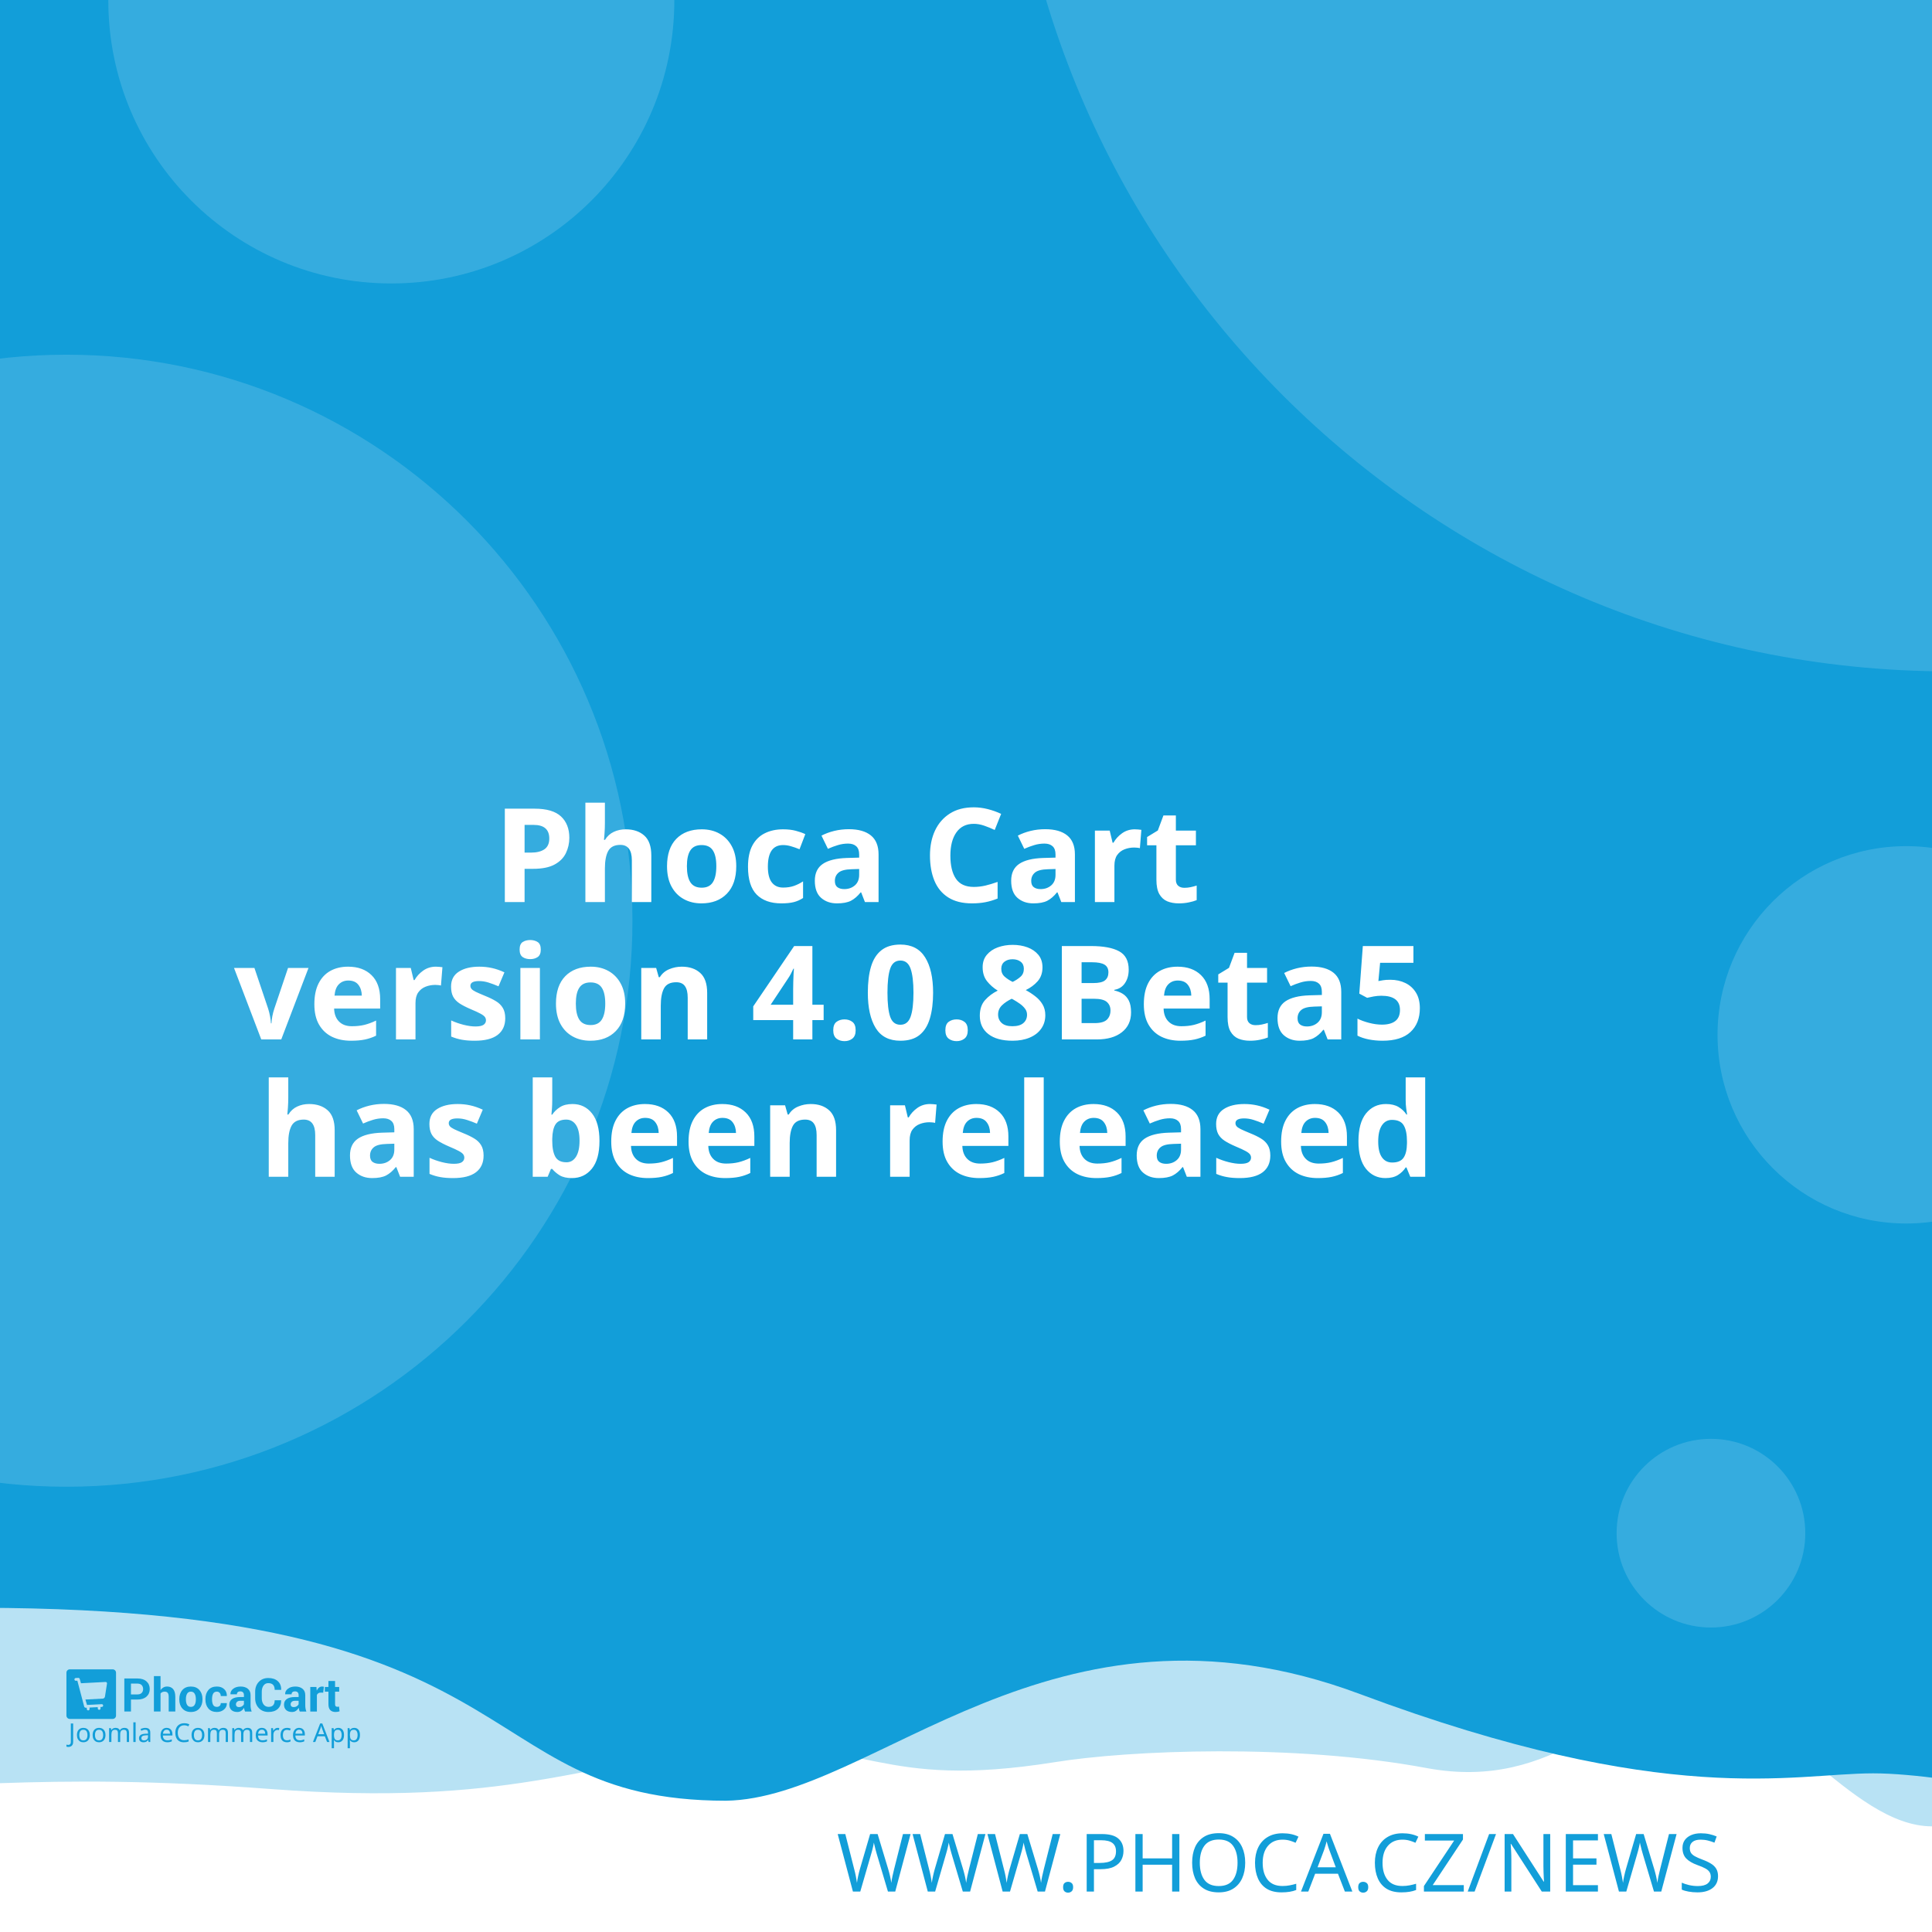
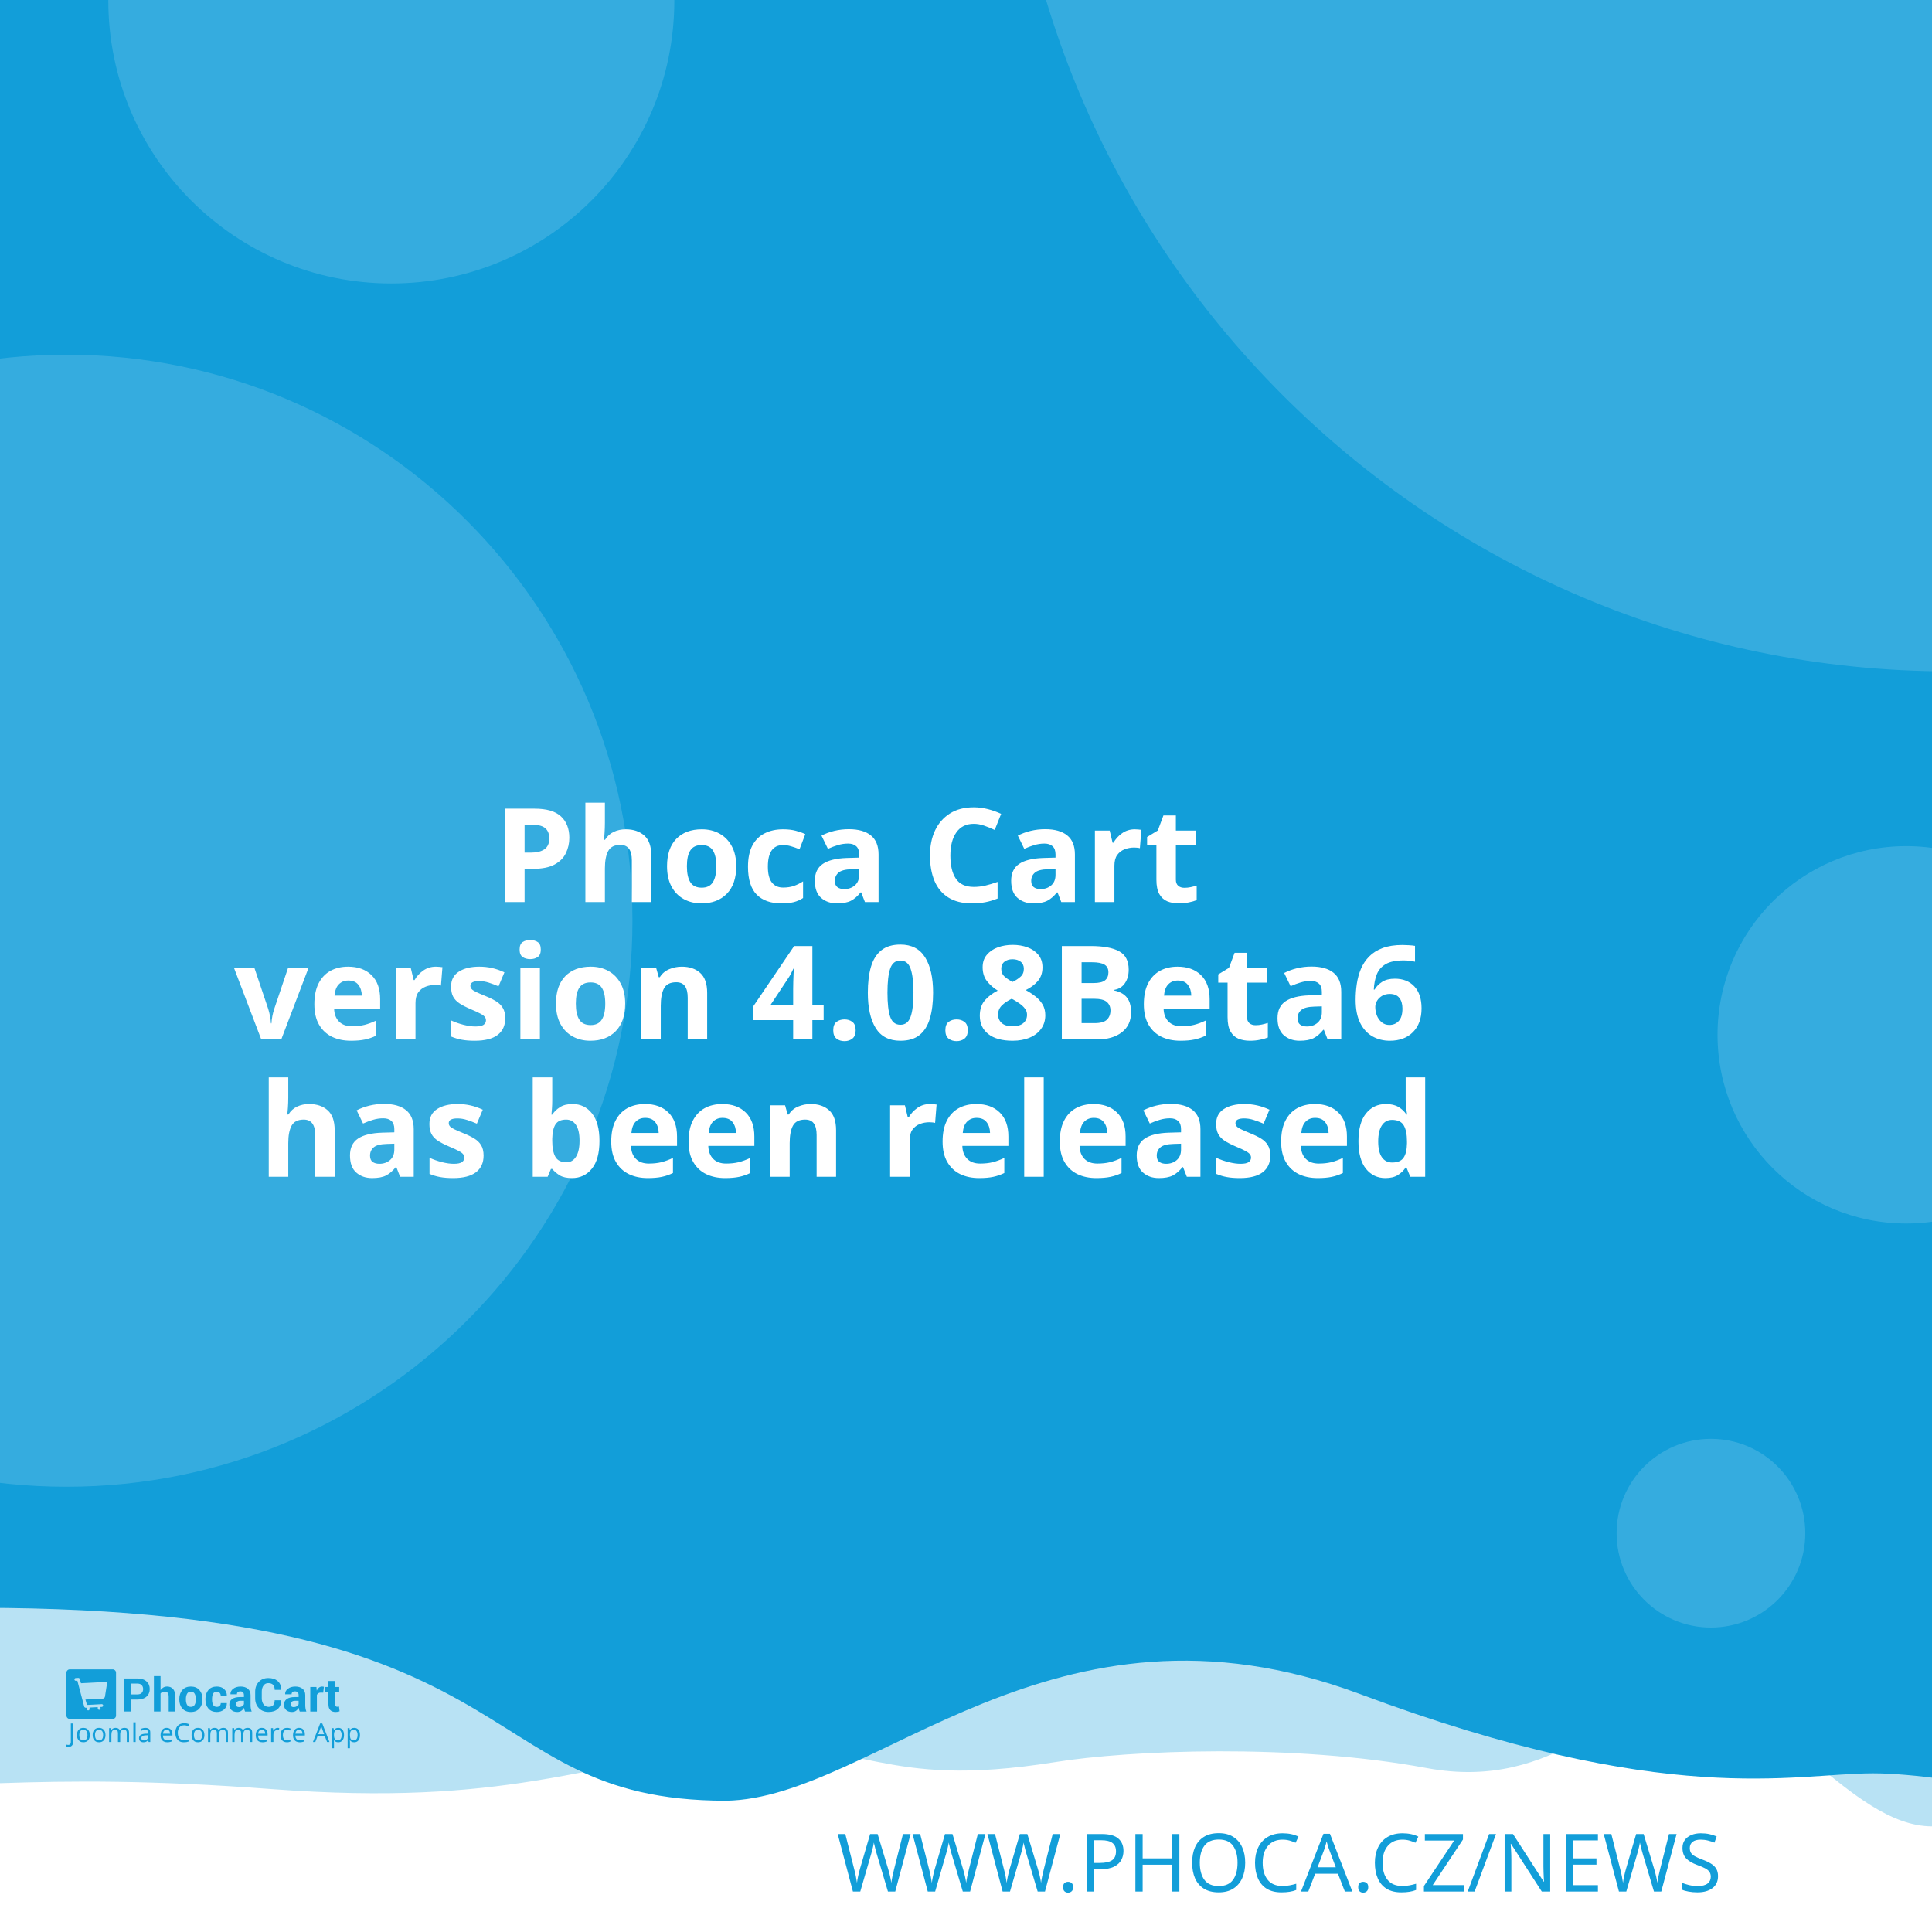
<svg xmlns="http://www.w3.org/2000/svg" width="512" height="512" viewBox="0 0 512 512" version="1.1" id="svg5">
  <defs id="defs2" />
  <g id="layer1">
    <path d="m -288.549,96.962 a 6.384,6.384 0 0 0 -6.384,6.384 v 81.087 a 6.384,6.384 0 0 0 6.384,6.384 h 81.083 a 6.384,6.384 0 0 0 6.384,-6.384 v -81.087 a 6.384,6.384 0 0 0 -6.384,-6.384 z m 16.084,16.188 c 0.591,-0.033 1.134,0.125 1.642,0.482 0.508,0.359 0.842,0.809 1.006,1.355 l 2.415,8.308 46.517,-2.44 c 0.829,-0.043 1.521,0.245 2.074,0.86 0.55,0.606 0.769,1.334 0.636,2.174 l -3.898,24.937 c -0.138,0.736 -0.57,1.497 -1.288,2.273 -0.719,0.787 -1.656,1.211 -2.797,1.272 l -32.861,1.721 3.038,10.253 27.775,-1.455 c 0.726,-0.04 1.351,0.178 1.887,0.648 0.523,0.483 0.803,1.086 0.844,1.812 0.038,0.726 -0.178,1.352 -0.648,1.887 -0.483,0.525 -1.086,0.806 -1.812,0.844 l -2.597,0.137 0.137,2.593 c 0.038,0.729 -0.178,1.356 -0.661,1.879 -0.472,0.535 -1.071,0.819 -1.8,0.856 -0.726,0.038 -1.353,-0.178 -1.879,-0.661 -0.535,-0.472 -0.814,-1.073 -0.852,-1.8 l -0.137,-2.593 -15.573,0.81 0.133,2.597 c 0.038,0.729 -0.176,1.356 -0.648,1.879 -0.483,0.535 -1.086,0.818 -1.812,0.856 -0.726,0.04 -1.352,-0.178 -1.887,-0.661 -0.525,-0.472 -0.806,-1.073 -0.844,-1.8 l -0.137,-2.597 -1.608,0.083 c -0.623,0.033 -1.193,-0.112 -1.721,-0.428 -0.515,-0.317 -0.883,-0.632 -1.11,-0.931 l -0.287,-0.507 -13.05,-49.343 -2.805,0.146 c -0.696,0.038 -1.312,-0.181 -1.858,-0.661 -0.545,-0.472 -0.835,-1.069 -0.873,-1.795 -0.038,-0.729 0.186,-1.353 0.682,-1.879 0.493,-0.535 1.083,-0.818 1.779,-0.856 z" style="fill:#ffffff;stroke-width:1;paint-order:stroke fill markers" id="path400" />
    <rect style="opacity:1;fill:#ffffff;stroke-width:5;stroke-linejoin:round;paint-order:stroke fill markers" id="rect723" width="512" height="512" x="0" y="0" />
    <path id="rect4460" style="opacity:0.3;fill:#129ed9;fill-opacity:1;stroke-width:5;stroke-linejoin:round;paint-order:stroke fill markers" d="M -256,4 H 768 v 480 c 0,0 -42.667,-10 -64,-10 -21.333,0 -42.408,10 -64,10 -21.592,0 -42.667,-10 -64,-10 -21.333,0 -42.408,10 -64,10 -21.592,0 -41.887,-34.701 -63.221,-34.701 -21.333,0 -35.645,25.795 -70.761,19.246 -35.116,-6.549 -78.862,-4.741 -98.515,-1.547 -47.289,7.533 -49.247,-6.724 -87.369,-3.311 -38.122,3.413 -56.921,15.193 -120.307,10.429 -63.387,-4.764 -84.091,0.698 -135.827,-0.116 -21.333,0 -42.408,10 -64,10 -21.592,0 -42.667,-10 -64,-10 -21.333,0 -64,10 -64,10 z" />
    <path id="rect4460-5" style="fill:#129ed9;fill-opacity:1;stroke-width:5;stroke-linejoin:round;paint-order:stroke fill markers" d="M -316,4.9999998e-7 H 708 V 480 c 0,0 -42.667,-10 -64,-10 -21.333,0 -42.408,10 -64,10 -21.592,0 -62.256,-10.048 -83.59,-10.048 -21.333,0 -54.449,9.448 -136.059,-21.03 -81.61,-30.478 -128.583,27.669 -167.971,28.291 -70.795,-0.042 -47.303,-54.288 -212.561,-50.983 C -185.439,429.534 -38.408,480 -60,480 c -21.592,0 -42.667,-10 -64,-10 -21.333,0 -42.408,10 -64,10 -21.592,0 -42.667,-10 -64,-10 -21.333,0 -64,10 -64,10 z" />
    <text xml:space="preserve" style="font-style:normal;font-weight:normal;font-size:21.333px;line-height:1.25;font-family:sans-serif;fill:#129ed9;fill-opacity:1;stroke:none" x="484.042" y="501.277" id="text2910-3-7">
      <tspan id="tspan2908-6-5" x="484.042" y="501.277" style="font-style:normal;font-variant:normal;font-weight:300;font-stretch:normal;font-size:21.333px;font-family:Montserrat;-inkscape-font-specification:'Montserrat Light';text-align:end;text-anchor:end;fill:#129ed9;fill-opacity:1">WWW.PHOCA.CZ/NEWS</tspan>
    </text>
    <text xml:space="preserve" style="font-style:normal;font-variant:normal;font-weight:600;font-stretch:normal;font-size:34.667px;line-height:1.05;font-family:Rubik;-inkscape-font-specification:'Rubik Semi-Bold';fill:#ffffff;fill-opacity:1;stroke:none" x="256" y="165" id="text11252">
      <tspan x="256" y="165" id="tspan403" style="text-align:center;text-anchor:middle" />
      <tspan x="256" y="202.659" style="font-size:34.667px;text-align:center;text-anchor:middle" id="tspan442" />
      <tspan x="256" y="239.059" style="font-size:34.667px;text-align:center;text-anchor:middle" id="tspan444">Phoca Cart</tspan>
-       <tspan x="256" y="275.459" id="tspan1992" style="font-size:34.667px;text-align:center;text-anchor:middle">version 4.0.8Beta5
+       <tspan x="256" y="275.459" id="tspan1992" style="font-size:34.667px;text-align:center;text-anchor:middle">version 4.0.8Beta6
</tspan>
      <tspan x="256" y="311.859" id="tspan2906" style="font-size:34.667px;text-align:center;text-anchor:middle">has been released</tspan>
      <tspan x="256" y="348.259" id="tspan1994" style="font-size:34.667px" />
    </text>
    <circle style="opacity:0.15;fill:#ffffff;fill-opacity:1;stroke-width:5;stroke-linejoin:round;paint-order:stroke fill markers" id="path8376" cx="516.67" cy="-72.081" r="250" />
    <circle style="opacity:0.15;fill:#ffffff;fill-opacity:1;stroke-width:5;stroke-linejoin:round;paint-order:stroke fill markers" id="path8376-9" cx="17.604" cy="244" r="150" />
    <circle style="opacity:0.15;fill:#ffffff;fill-opacity:1;stroke-width:5;stroke-linejoin:round;paint-order:stroke fill markers" id="path8376-6" cx="103.704" cy="0.117" r="75" />
    <circle style="opacity:0.15;fill:#ffffff;fill-opacity:1;stroke-width:5;stroke-linejoin:round;paint-order:stroke fill markers" id="path8376-6-2" cx="505.168" cy="274.238" r="50" />
    <g id="g8950" transform="matrix(0.298069,0,0,0.298069,107.3348,335.2596)" style="fill:#129ed9;fill-opacity:1;stroke-width:3.355">
      <g id="g895" transform="translate(-301.0409,359.4151)" style="fill:#129ed9;fill-opacity:1;stroke-width:3.355">
        <g transform="matrix(1.3333,0,0,-1.3333,-75.59,850.15)" fill="#ffffff" image-rendering="optimizeQuality" id="g280" style="clip-rule:evenodd;fill:#129ed9;fill-opacity:1;stroke-width:8.934;shape-rendering:geometricPrecision">
          <path d="m 99.728,617.49 v -7.994 h -4.423 v 22.031 h 8.784 c 2.532,0 4.527,-0.646 5.979,-1.937 1.452,-1.291 2.181,-2.99 2.181,-5.097 0,-2.107 -0.729,-3.801 -2.181,-5.082 -1.452,-1.281 -3.446,-1.921 -5.979,-1.921 z m 0,3.408 h 4.361 c 1.23,0 2.165,0.336 2.801,1.002 0.635,0.671 0.951,1.523 0.951,2.561 0,1.059 -0.315,1.932 -0.946,2.623 -0.63,0.687 -1.566,1.033 -2.806,1.033 H 99.728 Z" id="path262" style="fill:#129ed9;fill-opacity:1;stroke-width:3.355" />
          <path d="m 119.45,623.79 c 0.517,0.749 1.147,1.327 1.891,1.746 0.749,0.418 1.576,0.63 2.485,0.63 1.705,0 3.043,-0.568 4.02,-1.704 0.971,-1.131 1.457,-2.887 1.457,-5.252 v -9.714 h -4.418 v 9.76 c 0,1.276 -0.227,2.174 -0.677,2.706 -0.445,0.532 -1.116,0.795 -2.005,0.795 -0.605,0 -1.137,-0.108 -1.602,-0.325 -0.465,-0.217 -0.847,-0.522 -1.152,-0.919 v -12.017 h -4.418 v 23.611 h 4.418 z" id="path264" style="fill:#129ed9;fill-opacity:1;stroke-width:3.355" />
          <path d="m 131.96,617.83 c 0,2.438 0.682,4.436 2.046,5.996 1.359,1.554 3.25,2.334 5.663,2.334 2.418,0 4.315,-0.774 5.689,-2.329 1.375,-1.549 2.062,-3.553 2.062,-6.001 v -0.32 c 0,-2.458 -0.687,-4.462 -2.051,-6.011 -1.369,-1.544 -3.261,-2.319 -5.674,-2.319 -2.418,0 -4.315,0.775 -5.684,2.319 -1.364,1.549 -2.051,3.553 -2.051,6.011 z m 4.408,-0.31 c 0,-1.487 0.264,-2.68 0.785,-3.584 0.527,-0.899 1.375,-1.348 2.542,-1.348 1.142,0 1.979,0.454 2.506,1.358 0.532,0.904 0.796,2.097 0.796,3.574 v 0.315 c 0,1.446 -0.269,2.629 -0.801,3.542 -0.537,0.914 -1.38,1.374 -2.527,1.374 -1.142,0 -1.979,-0.46 -2.506,-1.379 -0.532,-0.919 -0.796,-2.102 -0.796,-3.537 z" id="path266" style="fill:#129ed9;fill-opacity:1;stroke-width:3.355" />
          <path d="m 157.01,612.59 c 0.79,0 1.421,0.227 1.891,0.682 0.475,0.454 0.713,1.064 0.713,1.828 h 4.015 l 0.041,-0.093 c 0.041,-1.653 -0.579,-3.037 -1.871,-4.152 -1.287,-1.116 -2.883,-1.673 -4.79,-1.673 -2.439,0 -4.325,0.769 -5.648,2.314 -1.318,1.544 -1.979,3.522 -1.979,5.944 v 0.449 c 0,2.412 0.656,4.395 1.974,5.944 1.317,1.554 3.198,2.329 5.638,2.329 2.02,0 3.648,-0.573 4.883,-1.725 1.235,-1.151 1.835,-2.664 1.793,-4.539 l -0.031,-0.088 h -4.026 c 0,0.842 -0.233,1.544 -0.698,2.107 -0.46,0.558 -1.101,0.837 -1.922,0.837 -1.168,0 -1.995,-0.454 -2.475,-1.358 -0.476,-0.904 -0.718,-2.071 -0.718,-3.496 v -0.454 c 0,-1.456 0.243,-2.628 0.718,-3.522 0.48,-0.888 1.312,-1.332 2.491,-1.332" id="path268" style="fill:#129ed9;fill-opacity:1;stroke-width:3.355" />
          <path d="m 175.8,609.49 c -0.165,0.372 -0.305,0.764 -0.419,1.183 -0.119,0.413 -0.202,0.837 -0.248,1.27 -0.455,-0.8 -1.054,-1.456 -1.798,-1.978 -0.739,-0.521 -1.628,-0.785 -2.656,-0.785 -1.715,0 -3.038,0.439 -3.963,1.322 -0.93,0.883 -1.395,2.086 -1.395,3.604 0,1.606 0.62,2.845 1.855,3.729 1.235,0.883 3.038,1.322 5.41,1.322 h 2.47 v 1.301 c 0,0.785 -0.207,1.394 -0.62,1.828 -0.413,0.434 -1.023,0.651 -1.834,0.651 -0.713,0 -1.266,-0.175 -1.653,-0.522 -0.393,-0.346 -0.584,-0.826 -0.584,-1.446 l -4.268,0.016 -0.016,0.093 c -0.072,1.379 0.527,2.572 1.798,3.579 1.271,1.002 2.946,1.503 5.013,1.503 1.958,0 3.545,-0.496 4.769,-1.492 1.22,-0.992 1.829,-2.406 1.829,-4.24 v -6.76 c 0,-0.769 0.062,-1.492 0.176,-2.164 0.119,-0.676 0.299,-1.348 0.553,-2.014 z m -4.046,2.943 c 0.78,0 1.468,0.191 2.077,0.574 0.605,0.382 1.013,0.826 1.225,1.332 v 2.308 h -2.47 c -0.935,0 -1.648,-0.232 -2.134,-0.702 -0.481,-0.47 -0.724,-1.033 -0.724,-1.699 0,-0.542 0.181,-0.981 0.542,-1.312 0.367,-0.336 0.858,-0.501 1.483,-0.501" id="path270" style="fill:#129ed9;fill-opacity:1;stroke-width:3.355" />
          <path d="m 199.84,617.01 0.031,-0.088 c 0.041,-2.37 -0.682,-4.25 -2.17,-5.645 -1.488,-1.394 -3.555,-2.091 -6.201,-2.091 -2.656,0 -4.811,0.852 -6.464,2.556 -1.653,1.704 -2.486,3.894 -2.486,6.579 v 4.369 c 0,2.67 0.812,4.86 2.424,6.574 1.617,1.715 3.715,2.572 6.299,2.572 2.723,0 4.852,-0.697 6.386,-2.097 1.535,-1.399 2.284,-3.305 2.243,-5.717 l -0.031,-0.088 h -4.299 c 0,1.451 -0.346,2.561 -1.044,3.336 -0.698,0.769 -1.783,1.157 -3.255,1.157 -1.323,0 -2.372,-0.537 -3.147,-1.606 -0.78,-1.074 -1.168,-2.438 -1.168,-4.1 v -4.39 c 0,-1.683 0.408,-3.057 1.225,-4.131 0.822,-1.069 1.922,-1.606 3.317,-1.606 1.38,0 2.403,0.372 3.064,1.11 0.661,0.744 0.992,1.844 0.992,3.305 z" id="path272" style="fill:#129ed9;fill-opacity:1;stroke-width:3.355" />
          <path d="m 212.27,609.49 c -0.165,0.372 -0.305,0.764 -0.419,1.183 -0.119,0.413 -0.202,0.837 -0.248,1.27 -0.455,-0.8 -1.054,-1.456 -1.798,-1.978 -0.739,-0.521 -1.628,-0.785 -2.656,-0.785 -1.716,0 -3.038,0.439 -3.963,1.322 -0.93,0.883 -1.395,2.086 -1.395,3.604 0,1.606 0.62,2.845 1.855,3.729 1.235,0.883 3.039,1.322 5.41,1.322 h 2.47 v 1.301 c 0,0.785 -0.207,1.394 -0.62,1.828 -0.413,0.434 -1.023,0.651 -1.834,0.651 -0.713,0 -1.266,-0.175 -1.654,-0.522 -0.393,-0.346 -0.584,-0.826 -0.584,-1.446 l -4.268,0.016 -0.016,0.093 c -0.072,1.379 0.527,2.572 1.798,3.579 1.271,1.002 2.945,1.503 5.013,1.503 1.958,0 3.545,-0.496 4.769,-1.492 1.22,-0.992 1.829,-2.406 1.829,-4.24 v -6.76 c 0,-0.769 0.062,-1.492 0.176,-2.164 0.119,-0.676 0.3,-1.348 0.553,-2.014 z m -4.046,2.943 c 0.78,0 1.468,0.191 2.077,0.574 0.605,0.382 1.013,0.826 1.224,1.332 v 2.308 h -2.47 c -0.935,0 -1.649,-0.232 -2.134,-0.702 -0.481,-0.47 -0.723,-1.033 -0.723,-1.699 0,-0.542 0.181,-0.981 0.542,-1.312 0.367,-0.336 0.858,-0.501 1.483,-0.501" id="path274" style="fill:#129ed9;fill-opacity:1;stroke-width:3.355" />
          <path d="m 227.92,622.06 -1.617,0.046 c -0.656,0 -1.199,-0.134 -1.623,-0.408 -0.423,-0.274 -0.744,-0.656 -0.966,-1.152 v -11.052 h -4.408 v 16.36 h 4.103 l 0.196,-2.422 c 0.382,0.857 0.883,1.528 1.494,2.009 0.61,0.48 1.312,0.723 2.108,0.723 0.223,0 0.429,-0.015 0.615,-0.052 0.186,-0.036 0.377,-0.077 0.568,-0.129 z" id="path276" style="fill:#129ed9;fill-opacity:1;stroke-width:3.355" />
          <path d="m 235.83,629.86 v -4.007 h 2.754 v -3.099 H 235.83 v -8.33 c 0,-0.635 0.129,-1.09 0.393,-1.363 0.263,-0.274 0.615,-0.408 1.059,-0.408 0.232,0 0.434,0.01 0.599,0.036 0.166,0.026 0.362,0.072 0.579,0.129 l 0.383,-3.181 c -0.445,-0.155 -0.878,-0.268 -1.302,-0.341 -0.424,-0.078 -0.884,-0.114 -1.38,-0.114 -1.524,0 -2.697,0.418 -3.519,1.255 -0.822,0.837 -1.235,2.159 -1.235,3.977 v 8.34 h -2.392 v 3.099 h 2.392 v 4.007 z" id="path278" style="fill:#129ed9;fill-opacity:1;stroke-width:3.355" />
        </g>
        <g fill="#ffffff" fill-rule="evenodd" image-rendering="optimizeQuality" stroke-width="1.934" aria-label="Joomla eCommerce App" id="g318" style="clip-rule:evenodd;fill:#129ed9;fill-opacity:1;shape-rendering:geometricPrecision">
          <path d="M 1.704,69 Q 1.151,69 0.736,68.908 0.321,68.839 -0.002,68.7 v -1.752 q 0.369,0.092 0.784,0.161 0.415,0.069 0.876,0.069 0.576,0 1.083,-0.231 0.53,-0.231 0.853,-0.807 0.323,-0.576 0.323,-1.614 v -16.368 h 2.075 v 16.206 q 0,2.374 -1.176,3.504 -1.176,1.13 -3.112,1.13 z" id="path282" style="fill:#129ed9;fill-opacity:1;stroke-width:1.934" />
          <path d="m 20.792,58.419 q 0,3.066 -1.568,4.749 -1.545,1.683 -4.196,1.683 -1.637,0 -2.928,-0.738 -1.268,-0.761 -2.006,-2.19 -0.738,-1.452 -0.738,-3.504 0,-3.066 1.545,-4.726 1.545,-1.66 4.196,-1.66 1.683,0 2.951,0.761 1.291,0.738 2.006,2.167 0.738,1.406 0.738,3.458 z m -9.336,0 q 0,2.19 0.853,3.481 0.876,1.268 2.766,1.268 1.867,0 2.743,-1.268 0.876,-1.291 0.876,-3.481 0,-2.19 -0.876,-3.435 -0.876,-1.245 -2.766,-1.245 -1.89,0 -2.743,1.245 -0.853,1.245 -0.853,3.435 z" id="path284" style="fill:#129ed9;fill-opacity:1;stroke-width:1.934" />
          <path d="m 34.739,58.419 q 0,3.066 -1.568,4.749 -1.545,1.683 -4.196,1.683 -1.637,0 -2.928,-0.738 -1.268,-0.761 -2.006,-2.19 -0.738,-1.452 -0.738,-3.504 0,-3.066 1.545,-4.726 1.545,-1.66 4.196,-1.66 1.683,0 2.951,0.761 1.291,0.738 2.006,2.167 0.738,1.406 0.738,3.458 z m -9.336,0 q 0,2.19 0.853,3.481 0.876,1.268 2.766,1.268 1.867,0 2.743,-1.268 0.876,-1.291 0.876,-3.481 0,-2.19 -0.876,-3.435 -0.876,-1.245 -2.766,-1.245 -1.89,0 -2.743,1.245 -0.853,1.245 -0.853,3.435 z" id="path286" style="fill:#129ed9;fill-opacity:1;stroke-width:1.934" />
          <path d="m 51.499,52.033 q 2.098,0 3.135,1.083 1.037,1.06 1.037,3.458 V 64.62 H 53.666 v -7.953 q 0,-2.928 -2.513,-2.928 -1.798,0 -2.582,1.037 -0.761,1.037 -0.761,3.02 V 64.62 h -2.006 v -7.953 q 0,-2.928 -2.536,-2.928 -1.867,0 -2.582,1.153 -0.715,1.153 -0.715,3.32 v 6.409 h -2.029 v -12.356 h 1.637 l 0.3,1.683 h 0.115 q 0.576,-0.968 1.545,-1.429 0.991,-0.484 2.098,-0.484 2.905,0 3.781,2.075 h 0.115 q 0.622,-1.06 1.683,-1.568 1.083,-0.507 2.282,-0.507 z" id="path288" style="fill:#129ed9;fill-opacity:1;stroke-width:1.934" />
          <path d="M 61.527,64.62 H 59.498 V 47.1 h 2.029 z" id="path290" style="fill:#129ed9;fill-opacity:1;stroke-width:1.934" />
          <path d="m 70.126,52.056 q 2.259,0 3.343,0.991 1.083,0.991 1.083,3.158 v 8.414 h -1.475 l -0.392,-1.752 h -0.092 q -0.807,1.014 -1.706,1.498 -0.876,0.484 -2.444,0.484 -1.683,0 -2.789,-0.876 -1.107,-0.899 -1.107,-2.789 0,-1.844 1.452,-2.836 1.452,-1.014 4.472,-1.107 l 2.098,-0.069 v -0.738 q 0,-1.545 -0.669,-2.144 -0.669,-0.599 -1.89,-0.599 -0.968,0 -1.844,0.3 -0.876,0.277 -1.637,0.645 l -0.622,-1.522 q 0.807,-0.438 1.913,-0.738 1.107,-0.323 2.305,-0.323 z m 0.599,6.593 q -2.305,0.092 -3.204,0.738 -0.876,0.645 -0.876,1.821 0,1.037 0.622,1.522 0.645,0.484 1.637,0.484 1.568,0 2.605,-0.853 1.037,-0.876 1.037,-2.674 v -1.107 z" id="path292" style="fill:#129ed9;fill-opacity:1;stroke-width:1.934" />
          <path d="m 89.144,52.033 q 1.591,0 2.72,0.692 1.153,0.692 1.752,1.96 0.622,1.245 0.622,2.928 v 1.222 h -8.46 q 0.046,2.098 1.06,3.204 1.037,1.083 2.882,1.083 1.176,0 2.075,-0.207 0.922,-0.231 1.89,-0.645 v 1.775 q -0.945,0.415 -1.867,0.599 -0.922,0.207 -2.19,0.207 -1.752,0 -3.112,-0.715 -1.337,-0.715 -2.098,-2.121 -0.738,-1.429 -0.738,-3.481 0,-2.029 0.669,-3.481 0.692,-1.452 1.913,-2.236 1.245,-0.784 2.882,-0.784 z m -0.023,1.66 q -1.452,0 -2.305,0.945 -0.83,0.922 -0.991,2.582 h 6.293 q -0.023,-1.568 -0.738,-2.536 -0.715,-0.991 -2.259,-0.991 z" id="path294" style="fill:#129ed9;fill-opacity:1;stroke-width:1.934" />
          <path d="m 104.71,49.751 q -2.651,0 -4.173,1.775 -1.522,1.775 -1.522,4.864 0,3.066 1.406,4.864 1.429,1.775 4.265,1.775 1.083,0 2.052,-0.184 0.968,-0.184 1.89,-0.461 v 1.798 q -0.922,0.346 -1.913,0.507 -0.968,0.161 -2.328,0.161 -2.513,0 -4.196,-1.037 -1.683,-1.037 -2.536,-2.951 -0.83,-1.913 -0.83,-4.495 0,-2.49 0.899,-4.38 0.922,-1.913 2.697,-2.974 1.775,-1.083 4.311,-1.083 2.605,0 4.541,0.968 l -0.83,1.752 q -0.761,-0.346 -1.706,-0.622 -0.922,-0.277 -2.029,-0.277 z" id="path296" style="fill:#129ed9;fill-opacity:1;stroke-width:1.934" />
          <path d="m 122.69,58.419 q 0,3.066 -1.568,4.749 -1.545,1.683 -4.196,1.683 -1.637,0 -2.928,-0.738 -1.268,-0.761 -2.006,-2.19 -0.738,-1.452 -0.738,-3.504 0,-3.066 1.545,-4.726 1.545,-1.66 4.196,-1.66 1.683,0 2.951,0.761 1.291,0.738 2.006,2.167 0.738,1.406 0.738,3.458 z m -9.336,0 q 0,2.19 0.853,3.481 0.876,1.268 2.766,1.268 1.867,0 2.743,-1.268 0.876,-1.291 0.876,-3.481 0,-2.19 -0.876,-3.435 -0.876,-1.245 -2.766,-1.245 -1.89,0 -2.743,1.245 -0.853,1.245 -0.853,3.435 z" id="path298" style="fill:#129ed9;fill-opacity:1;stroke-width:1.934" />
          <path d="m 139.45,52.033 q 2.098,0 3.135,1.083 1.037,1.06 1.037,3.458 V 64.62 h -2.006 v -7.953 q 0,-2.928 -2.513,-2.928 -1.798,0 -2.582,1.037 -0.761,1.037 -0.761,3.02 V 64.62 h -2.006 v -7.953 q 0,-2.928 -2.536,-2.928 -1.867,0 -2.582,1.153 -0.715,1.153 -0.715,3.32 v 6.409 h -2.029 v -12.356 h 1.637 l 0.3,1.683 h 0.115 q 0.576,-0.968 1.545,-1.429 0.991,-0.484 2.098,-0.484 2.905,0 3.781,2.075 h 0.115 q 0.622,-1.06 1.683,-1.568 1.083,-0.507 2.282,-0.507 z" id="path300" style="fill:#129ed9;fill-opacity:1;stroke-width:1.934" />
          <path d="m 161,52.033 q 2.098,0 3.135,1.083 1.037,1.06 1.037,3.458 V 64.62 h -2.006 v -7.953 q 0,-2.928 -2.513,-2.928 -1.798,0 -2.582,1.037 -0.761,1.037 -0.761,3.02 V 64.62 h -2.006 v -7.953 q 0,-2.928 -2.536,-2.928 -1.867,0 -2.582,1.153 -0.715,1.153 -0.715,3.32 v 6.409 h -2.029 v -12.356 h 1.637 l 0.3,1.683 h 0.115 q 0.576,-0.968 1.545,-1.429 0.991,-0.484 2.098,-0.484 2.905,0 3.781,2.075 h 0.115 q 0.622,-1.06 1.683,-1.568 1.083,-0.507 2.282,-0.507 z" id="path302" style="fill:#129ed9;fill-opacity:1;stroke-width:1.934" />
          <path d="m 173.77,52.033 q 1.591,0 2.72,0.692 1.153,0.692 1.752,1.96 0.622,1.245 0.622,2.928 v 1.222 h -8.46 q 0.046,2.098 1.06,3.204 1.037,1.083 2.882,1.083 1.176,0 2.075,-0.207 0.922,-0.231 1.89,-0.645 v 1.775 q -0.945,0.415 -1.867,0.599 -0.922,0.207 -2.19,0.207 -1.752,0 -3.112,-0.715 -1.337,-0.715 -2.098,-2.121 -0.738,-1.429 -0.738,-3.481 0,-2.029 0.669,-3.481 0.692,-1.452 1.913,-2.236 1.245,-0.784 2.882,-0.784 z m -0.023,1.66 q -1.452,0 -2.305,0.945 -0.83,0.922 -0.991,2.582 h 6.293 q -0.023,-1.568 -0.738,-2.536 -0.715,-0.991 -2.259,-0.991 z" id="path304" style="fill:#129ed9;fill-opacity:1;stroke-width:1.934" />
          <path d="m 187.76,52.033 q 0.346,0 0.738,0.046 0.415,0.023 0.715,0.092 l -0.254,1.867 q -0.3,-0.069 -0.669,-0.115 -0.346,-0.046 -0.669,-0.046 -0.945,0 -1.775,0.53 -0.83,0.507 -1.337,1.452 -0.484,0.922 -0.484,2.167 v 6.593 h -2.029 v -12.356 h 1.66 l 0.231,2.259 h 0.092 q 0.599,-1.014 1.545,-1.752 0.945,-0.738 2.236,-0.738 z" id="path306" style="fill:#129ed9;fill-opacity:1;stroke-width:1.934" />
          <path d="m 196.02,64.851 q -1.637,0 -2.928,-0.669 -1.268,-0.669 -2.006,-2.075 -0.715,-1.406 -0.715,-3.596 0,-2.282 0.761,-3.712 0.761,-1.429 2.052,-2.098 1.314,-0.669 2.974,-0.669 0.945,0 1.821,0.207 0.876,0.184 1.429,0.461 l -0.622,1.683 q -0.553,-0.207 -1.291,-0.392 -0.738,-0.184 -1.383,-0.184 -3.642,0 -3.642,4.68 0,2.236 0.876,3.435 0.899,1.176 2.651,1.176 1.014,0 1.775,-0.207 0.784,-0.207 1.429,-0.507 v 1.798 q -0.622,0.323 -1.383,0.484 -0.738,0.184 -1.798,0.184 z" id="path308" style="fill:#129ed9;fill-opacity:1;stroke-width:1.934" />
          <path d="m 206.9,52.033 q 1.591,0 2.72,0.692 1.153,0.692 1.752,1.96 0.622,1.245 0.622,2.928 v 1.222 h -8.46 q 0.046,2.098 1.06,3.204 1.037,1.083 2.882,1.083 1.176,0 2.075,-0.207 0.922,-0.231 1.89,-0.645 v 1.775 q -0.945,0.415 -1.867,0.599 -0.922,0.207 -2.19,0.207 -1.752,0 -3.112,-0.715 -1.337,-0.715 -2.098,-2.121 -0.738,-1.429 -0.738,-3.481 0,-2.029 0.669,-3.481 0.692,-1.452 1.913,-2.236 1.245,-0.784 2.882,-0.784 z m -0.023,1.66 q -1.452,0 -2.305,0.945 -0.83,0.922 -0.991,2.582 h 6.293 q -0.023,-1.568 -0.738,-2.536 -0.715,-0.991 -2.259,-0.991 z" id="path310" style="fill:#129ed9;fill-opacity:1;stroke-width:1.934" />
          <path d="m 231.73,64.62 -1.983,-5.095 h -6.524 l -1.96,5.095 h -2.098 l 6.432,-16.529 h 1.867 l 6.409,16.529 z m -4.449,-11.918 q -0.069,-0.184 -0.231,-0.669 -0.161,-0.484 -0.323,-0.991 -0.138,-0.53 -0.231,-0.807 -0.161,0.715 -0.369,1.406 -0.207,0.669 -0.346,1.06 l -1.867,4.979 h 5.21 z" id="path312" style="fill:#129ed9;fill-opacity:1;stroke-width:1.934" />
          <path d="m 241.73,52.033 q 2.282,0 3.665,1.591 1.406,1.591 1.406,4.795 0,3.158 -1.406,4.795 -1.383,1.637 -3.688,1.637 -1.429,0 -2.374,-0.53 -0.922,-0.553 -1.452,-1.268 h -0.138 q 0.046,0.392 0.092,0.991 0.046,0.599 0.046,1.037 v 5.072 h -2.029 v -17.889 h 1.66 l 0.277,1.683 h 0.092 q 0.553,-0.807 1.452,-1.36 0.899,-0.553 2.397,-0.553 z m -0.369,1.706 q -1.89,0 -2.674,1.06 -0.761,1.06 -0.807,3.227 v 0.392 q 0,2.282 0.738,3.527 0.761,1.222 2.789,1.222 1.13,0 1.844,-0.622 0.738,-0.622 1.083,-1.683 0.369,-1.083 0.369,-2.467 0,-2.121 -0.83,-3.389 -0.807,-1.268 -2.513,-1.268 z" id="path314" style="fill:#129ed9;fill-opacity:1;stroke-width:1.934" />
          <path d="m 255.91,52.033 q 2.282,0 3.665,1.591 1.406,1.591 1.406,4.795 0,3.158 -1.406,4.795 -1.383,1.637 -3.688,1.637 -1.429,0 -2.374,-0.53 -0.922,-0.553 -1.452,-1.268 h -0.138 q 0.046,0.392 0.092,0.991 0.046,0.599 0.046,1.037 v 5.072 h -2.029 v -17.889 h 1.66 l 0.277,1.683 h 0.092 q 0.553,-0.807 1.452,-1.36 0.899,-0.553 2.397,-0.553 z m -0.369,1.706 q -1.89,0 -2.674,1.06 -0.761,1.06 -0.807,3.227 v 0.392 q 0,2.282 0.738,3.527 0.761,1.222 2.789,1.222 1.13,0 1.844,-0.622 0.738,-0.622 1.083,-1.683 0.369,-1.083 0.369,-2.467 0,-2.121 -0.83,-3.389 -0.807,-1.268 -2.513,-1.268 z" id="path316" style="fill:#129ed9;fill-opacity:1;stroke-width:1.934" />
        </g>
        <path d="M 3,0 A 3,3 0 0 0 0,3 v 38.107 a 3,3 0 0 0 3,3 h 38.105 a 3,3 0 0 0 3,-3 V 3 a 3,3 0 0 0 -3,-3 z m 7.559,7.607 c 0.278,-0.015 0.533,0.059 0.771,0.227 0.239,0.169 0.396,0.38 0.473,0.637 l 1.135,3.904 21.861,-1.147 c 0.39,-0.02 0.715,0.115 0.975,0.404 0.259,0.285 0.361,0.627 0.299,1.022 l -1.832,11.719 c -0.065,0.346 -0.268,0.703 -0.605,1.068 -0.338,0.37 -0.778,0.569 -1.315,0.598 l -15.443,0.809 1.428,4.818 13.053,-0.684 c 0.341,-0.019 0.635,0.084 0.887,0.305 0.246,0.227 0.378,0.51 0.396,0.852 0.018,0.341 -0.084,0.635 -0.305,0.887 -0.227,0.247 -0.51,0.379 -0.852,0.396 l -1.221,0.064 0.064,1.219 c 0.018,0.343 -0.084,0.637 -0.311,0.883 -0.222,0.252 -0.503,0.385 -0.846,0.402 -0.341,0.018 -0.636,-0.084 -0.883,-0.311 -0.252,-0.222 -0.383,-0.504 -0.4,-0.846 l -0.064,-1.219 -7.318,0.381 0.062,1.221 c 0.018,0.343 -0.083,0.637 -0.305,0.883 -0.227,0.252 -0.51,0.384 -0.852,0.402 -0.341,0.019 -0.635,-0.084 -0.887,-0.311 -0.247,-0.222 -0.379,-0.504 -0.396,-0.846 l -0.064,-1.221 -0.756,0.039 c -0.293,0.015 -0.561,-0.052 -0.809,-0.201 -0.242,-0.149 -0.415,-0.297 -0.521,-0.438 l -0.135,-0.238 -6.133,-23.189 -1.318,0.068 C 8.066,10.184 7.776,10.082 7.52,9.856 7.263,9.634 7.127,9.354 7.11,9.012 7.092,8.67 7.197,8.377 7.43,8.13 7.661,7.878 7.939,7.745 8.266,7.727 Z" fill="#ffffff" style="fill:#129ed9;fill-opacity:1;stroke-width:8.934;paint-order:stroke fill markers" id="path334" />
      </g>
    </g>
    <circle style="opacity:0.15;fill:#ffffff;fill-opacity:1;stroke-width:5;stroke-linejoin:round;paint-order:stroke fill markers" id="path8376-6-2-1" cx="453.421" cy="406.309" r="25" />
  </g>
</svg>
